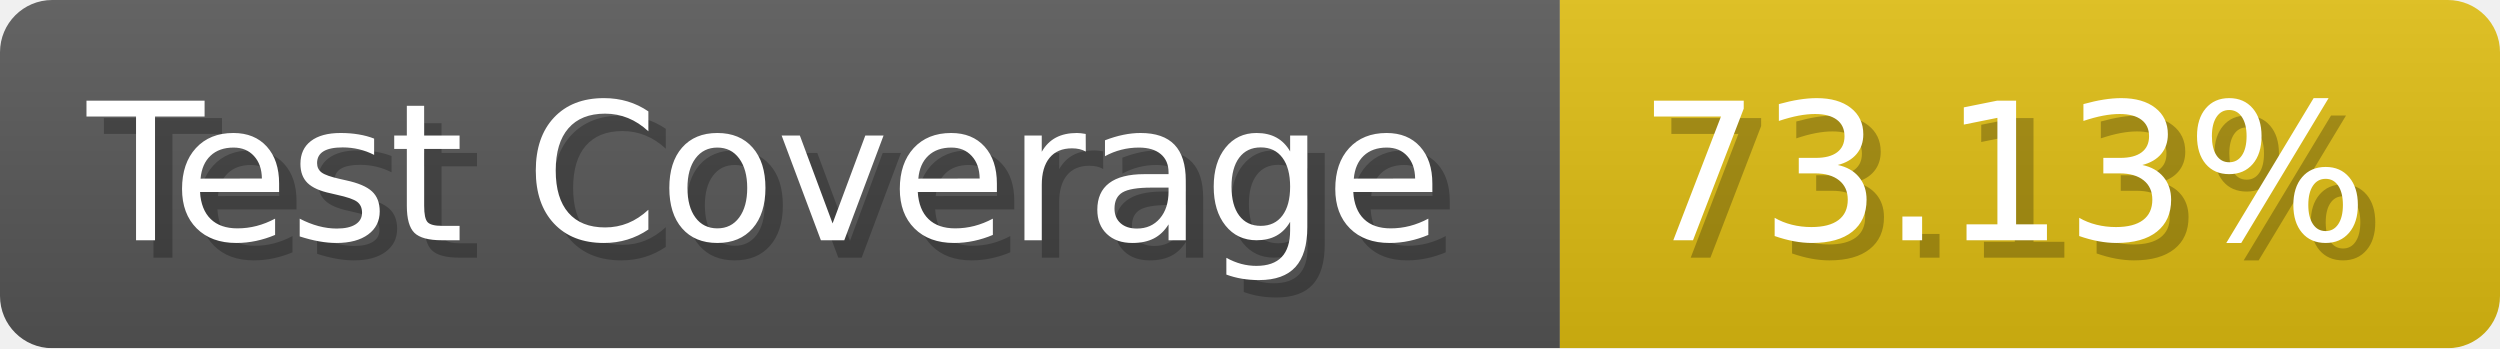
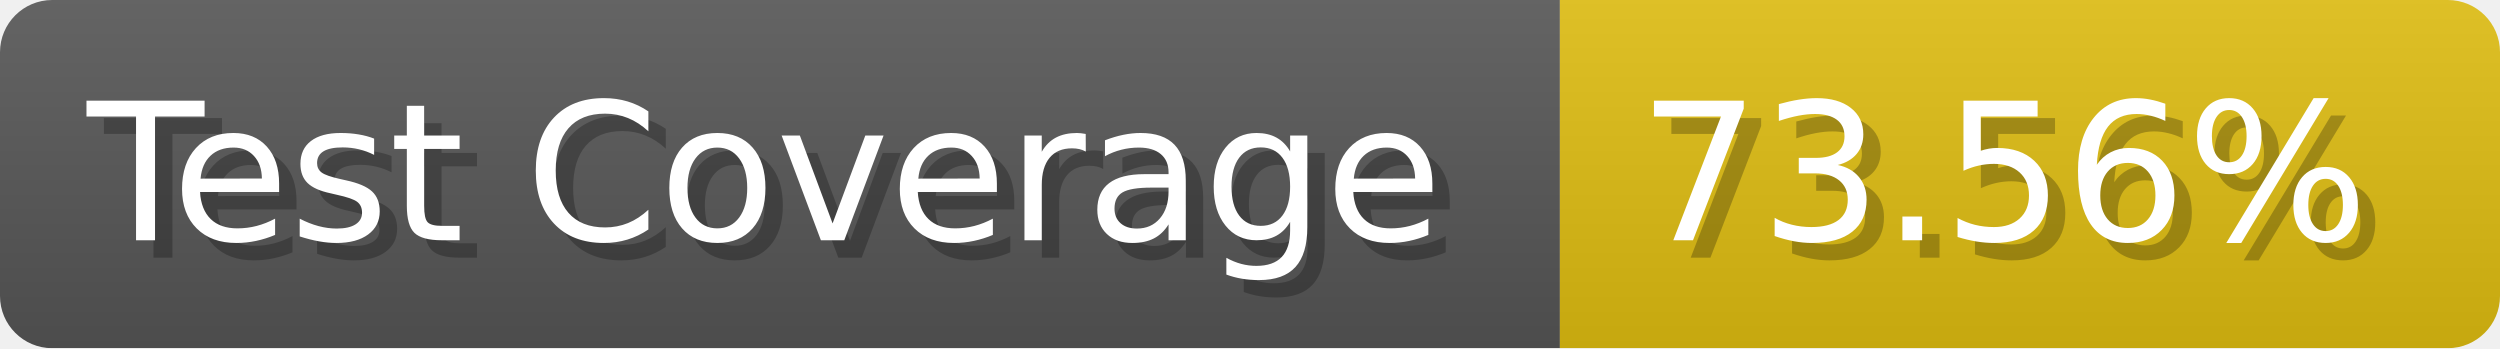
- <svg xmlns="http://www.w3.org/2000/svg" width="143.6" height="20" viewBox="0 0 1436 200" role="img" aria-label="Test Coverage: 73.13%">
+ <svg xmlns="http://www.w3.org/2000/svg" width="143.6" height="20" viewBox="0 0 1436 200" role="img" aria-label="Test Coverage: 73.56%">
  <linearGradient id="a" x2="0" y2="100%">
    <stop offset="0" stop-opacity=".1" stop-color="#EEE" />
    <stop offset="1" stop-opacity=".1" />
  </linearGradient>
  <mask id="m">
    <rect width="1436" height="200" rx="30" fill="#FFF" />
  </mask>
  <g mask="url(#m)">
    <rect width="896" height="200" fill="#555" />
    <rect width="540" height="200" fill="#DB1" x="896" />
    <rect width="1436" height="200" fill="url(#a)" />
  </g>
  <g aria-hidden="true" fill="#fff" text-anchor="start" font-family="Verdana,DejaVu Sans,sans-serif" font-size="110">
    <text x="60" y="148" textLength="796" fill="#000" opacity="0.25">Test Coverage</text>
    <text x="50" y="138" textLength="796">Test Coverage</text>
-     <text x="951" y="148" textLength="440" fill="#000" opacity="0.25">73.13%</text>
-     <text x="941" y="138" textLength="440">73.13%</text>
+     <text x="951" y="148" textLength="440" fill="#000" opacity="0.25">73.56%</text>
+     <text x="941" y="138" textLength="440">73.56%</text>
  </g>
</svg>
